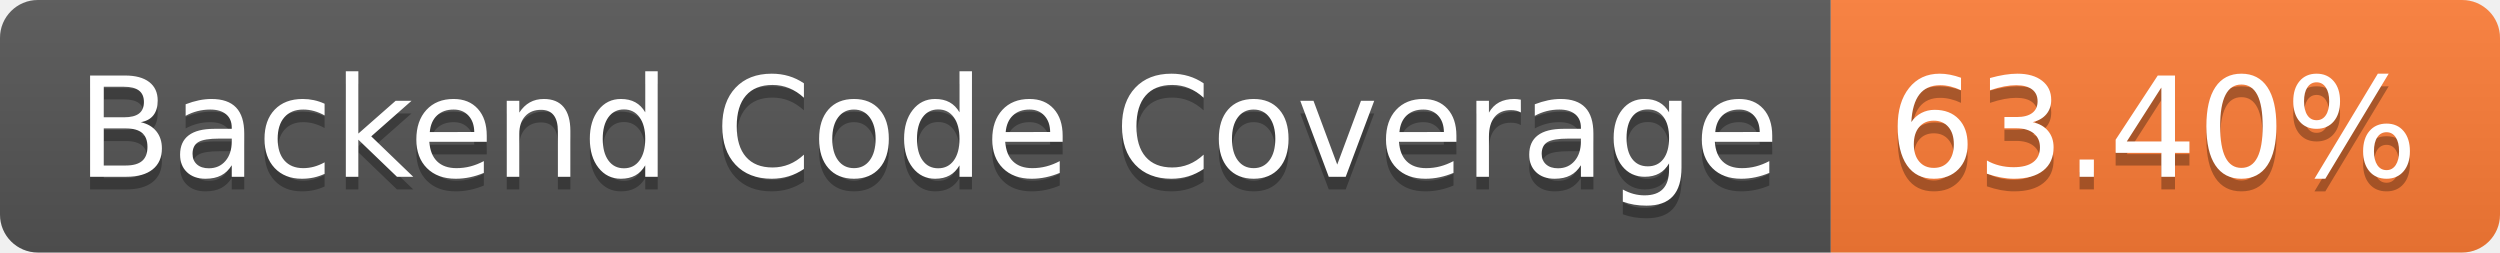
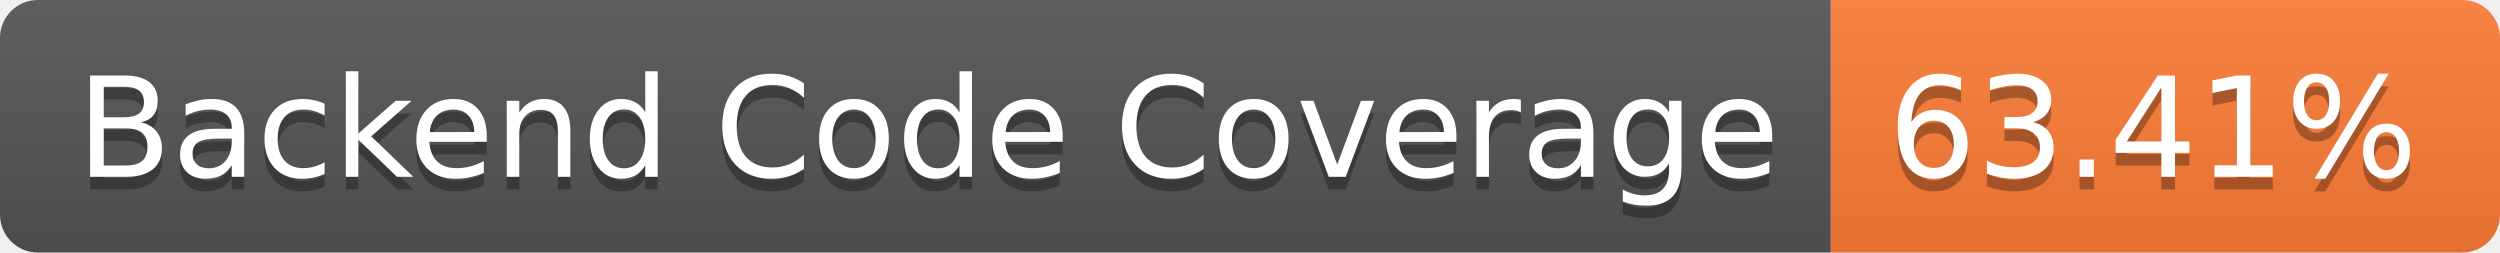
- <svg xmlns="http://www.w3.org/2000/svg" width="198" height="20" role="img" aria-label="Backend Code Coverage: 63.40%">
+ <svg xmlns="http://www.w3.org/2000/svg" width="198" height="20" role="img" aria-label="Backend Code Coverage: 63.41%">
  <linearGradient id="s" x2="0" y2="100%">
    <stop offset="0" stop-color="#bbb" stop-opacity=".1" />
    <stop offset="1" stop-opacity=".1" />
  </linearGradient>
  <clipPath id="r">
    <rect width="198" height="20" rx="3" fill="#fff" />
  </clipPath>
  <g clip-path="url(#r)">
    <rect width="145" height="20" fill="#555" />
    <rect x="145" width="53" height="20" fill="#fe7d37" />
    <rect width="198" height="20" fill="url(#s)" />
  </g>
  <g fill="#fff" text-anchor="middle" font-family="Verdana,Geneva,DejaVu Sans,sans-serif" text-rendering="geometricPrecision" font-size="110">
    <text aria-hidden="true" x="735" y="150" fill="#010101" fill-opacity=".3" transform="scale(.1)" textLength="1350">Backend Code Coverage</text>
    <text x="735" y="140" transform="scale(.1)" fill="#fff" textLength="1350">Backend Code Coverage</text>
-     <text aria-hidden="true" x="1705" y="150" fill="#010101" fill-opacity=".3" transform="scale(.1)" textLength="430">63.40%</text>
-     <text x="1705" y="140" transform="scale(.1)" fill="#fff" textLength="430">63.40%</text>
+     <text aria-hidden="true" x="1705" y="150" fill="#010101" fill-opacity=".3" transform="scale(.1)" textLength="430">63.41%</text>
+     <text x="1705" y="140" transform="scale(.1)" fill="#fff" textLength="430">63.41%</text>
  </g>
</svg>
